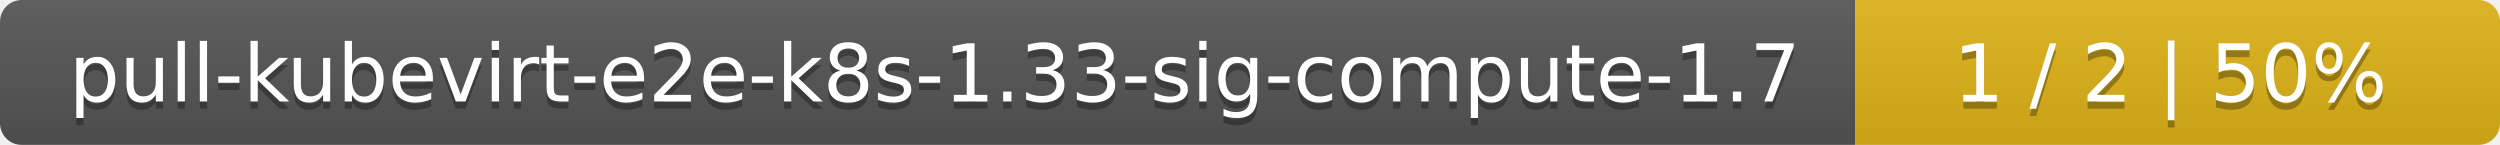
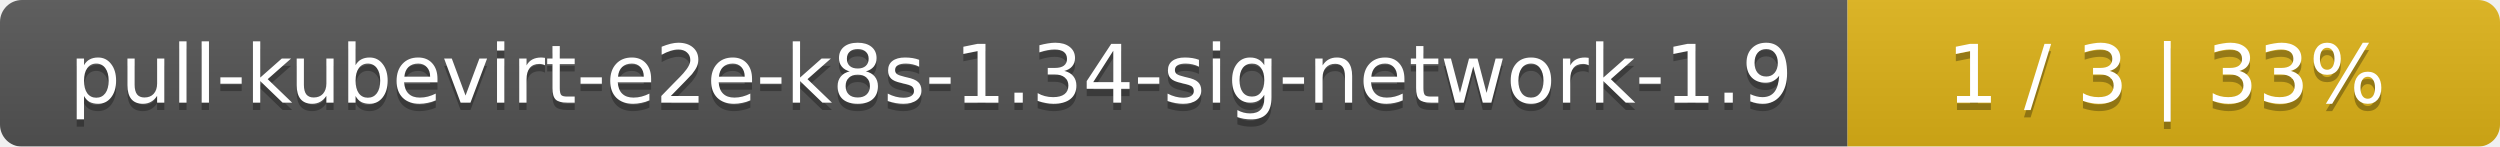
- <svg xmlns="http://www.w3.org/2000/svg" width="345" height="20">
+ <svg xmlns="http://www.w3.org/2000/svg" width="341" height="20">
  <linearGradient id="smooth" x2="0" y2="100%">
    <stop offset="0" stop-color="#bbb" stop-opacity=".1" />
    <stop offset="1" stop-opacity=".1" />
  </linearGradient>
  <mask id="round">
-     <rect width="345" height="20" rx="3" fill="#fff" />
+     <rect width="341" height="20" rx="3" fill="#fff" />
  </mask>
  <g mask="url(#round)">
-     <rect width="256" height="20" fill="#555" />
-     <rect x="256" width="89" height="20" fill="#dfb317" />
-     <rect width="345" height="20" fill="url(#smooth)" />
+     <rect width="252" height="20" fill="#555" />
+     <rect x="252" width="89" height="20" fill="#dfb317" />
+     <rect width="341" height="20" fill="url(#smooth)" />
  </g>
  <g fill="#fff" text-anchor="middle" font-family="DejaVu Sans,Verdana,Geneva,sans-serif" font-size="11">
-     <text x="129" y="15" fill="#010101" fill-opacity=".3">pull-kubevirt-e2e-k8s-1.33-sig-compute-1.7</text>
-     <text x="129" y="14">pull-kubevirt-e2e-k8s-1.33-sig-compute-1.7</text>
-     <text x="299.5" y="15" fill="#010101" fill-opacity=".3">1 / 2    |    50%</text>
-     <text x="299.5" y="14">1 / 2    |    50%</text>
+     <text x="127" y="15" fill="#010101" fill-opacity=".3">pull-kubevirt-e2e-k8s-1.34-sig-network-1.9</text>
+     <text x="127" y="14">pull-kubevirt-e2e-k8s-1.34-sig-network-1.9</text>
+     <text x="295.5" y="15" fill="#010101" fill-opacity=".3">1 / 3    |    33%</text>
+     <text x="295.5" y="14">1 / 3    |    33%</text>
  </g>
</svg>
